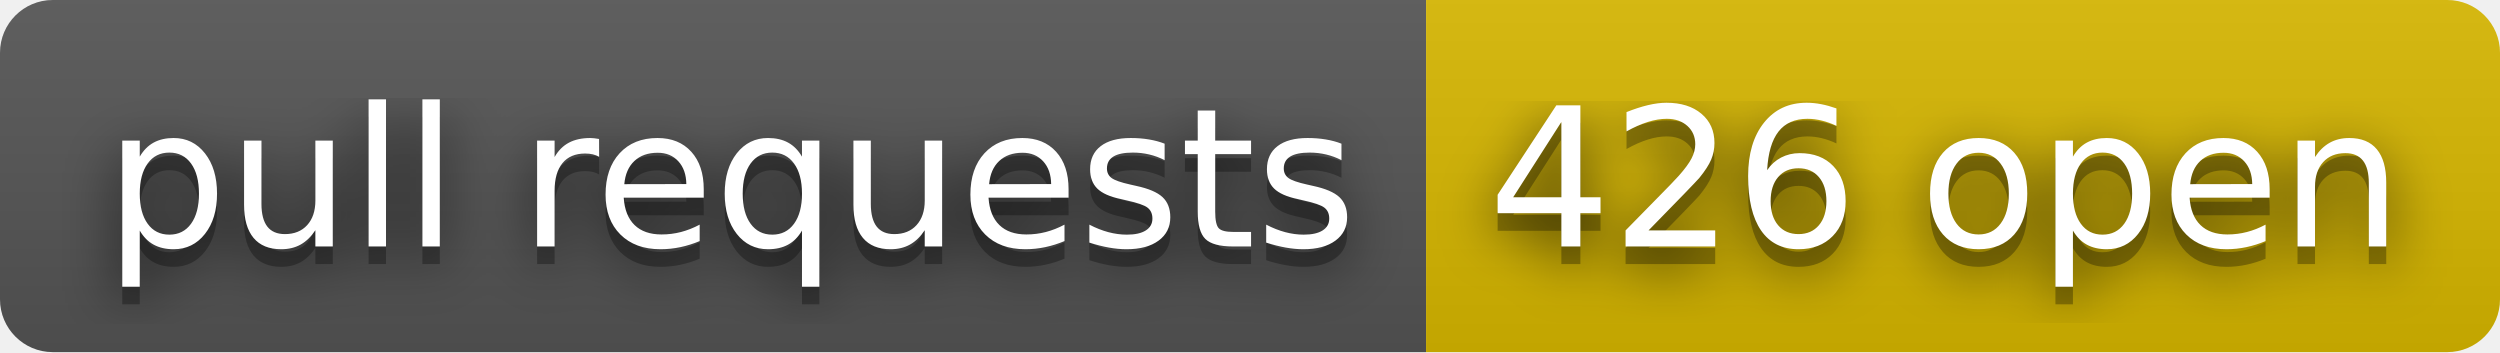
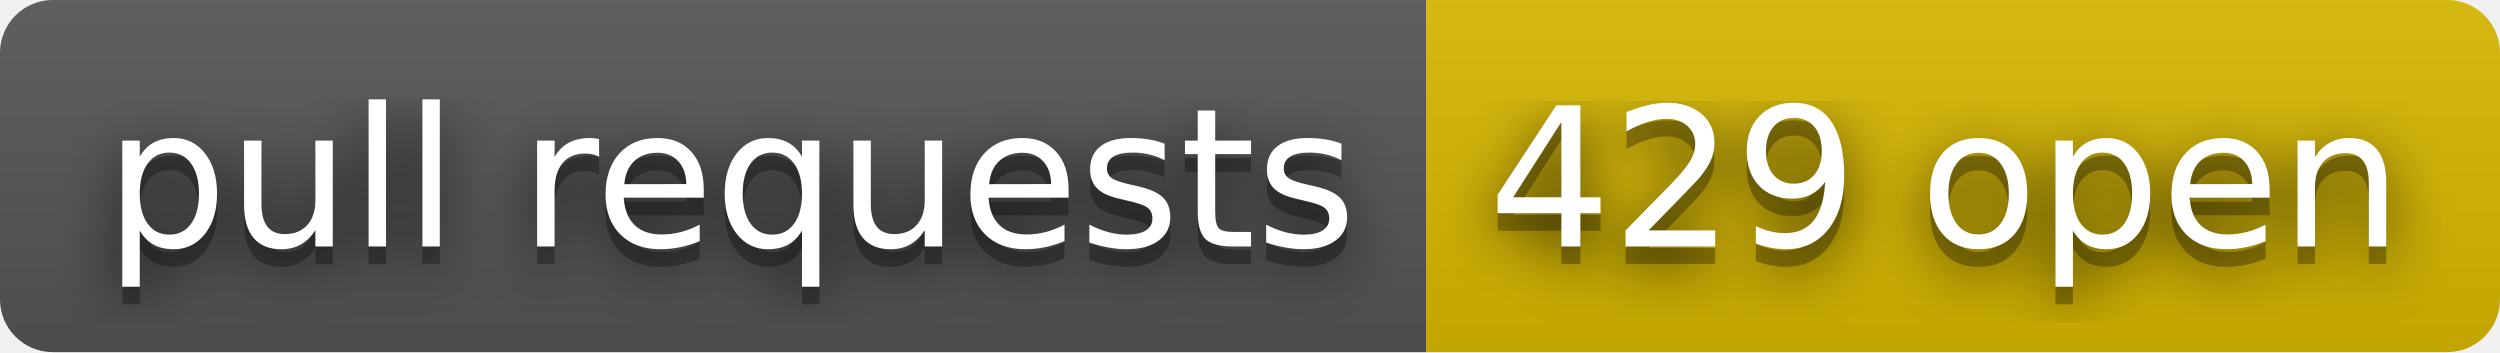
- <svg xmlns="http://www.w3.org/2000/svg" width="142" height="20" role="img" aria-label="pull requests: 426 open">
+ <svg xmlns="http://www.w3.org/2000/svg" width="142" height="20" role="img" aria-label="pull requests: 429 open">
  <filter id="blur">
    <feGaussianBlur stdDeviation="16" />
  </filter>
  <linearGradient id="s" x2="0" y2="100%">
    <stop offset="0" stop-color="#bbb" stop-opacity=".1" />
    <stop offset="1" stop-opacity=".1" />
  </linearGradient>
  <clipPath id="r">
    <rect width="142" height="20" rx="3" />
  </clipPath>
  <g clip-path="url(#r)">
    <rect width="81" height="20" fill="#555" />
    <rect x="81" width="61" height="20" fill="#d8b800" />
    <rect width="142" height="20" fill="url(#s)" />
  </g>
  <g fill="#fff" text-anchor="middle" font-family="Verdana,Geneva,DejaVu Sans,sans-serif" text-rendering="geometricPrecision" font-size="110">
    <g transform="scale(.1)">
      <g aria-hidden="true" fill="#010101">
        <text x="415" y="150" fill-opacity=".8" filter="url(#blur)" textLength="710">pull requests</text>
        <text x="415" y="150" fill-opacity=".3" textLength="710">pull requests</text>
      </g>
      <text x="415" y="140" textLength="710">pull requests</text>
    </g>
    <g transform="scale(.1)">
      <g aria-hidden="true" fill="#010101">
-         <text x="1105" y="150" fill-opacity=".8" filter="url(#blur)" textLength="510">426 open</text>
-         <text x="1105" y="150" fill-opacity=".3" textLength="510">426 open</text>
+         <text x="1105" y="150" fill-opacity=".8" filter="url(#blur)" textLength="510">429 open</text>
+         <text x="1105" y="150" fill-opacity=".3" textLength="510">429 open</text>
      </g>
-       <text x="1105" y="140" textLength="510">426 open</text>
+       <text x="1105" y="140" textLength="510">429 open</text>
    </g>
  </g>
</svg>
